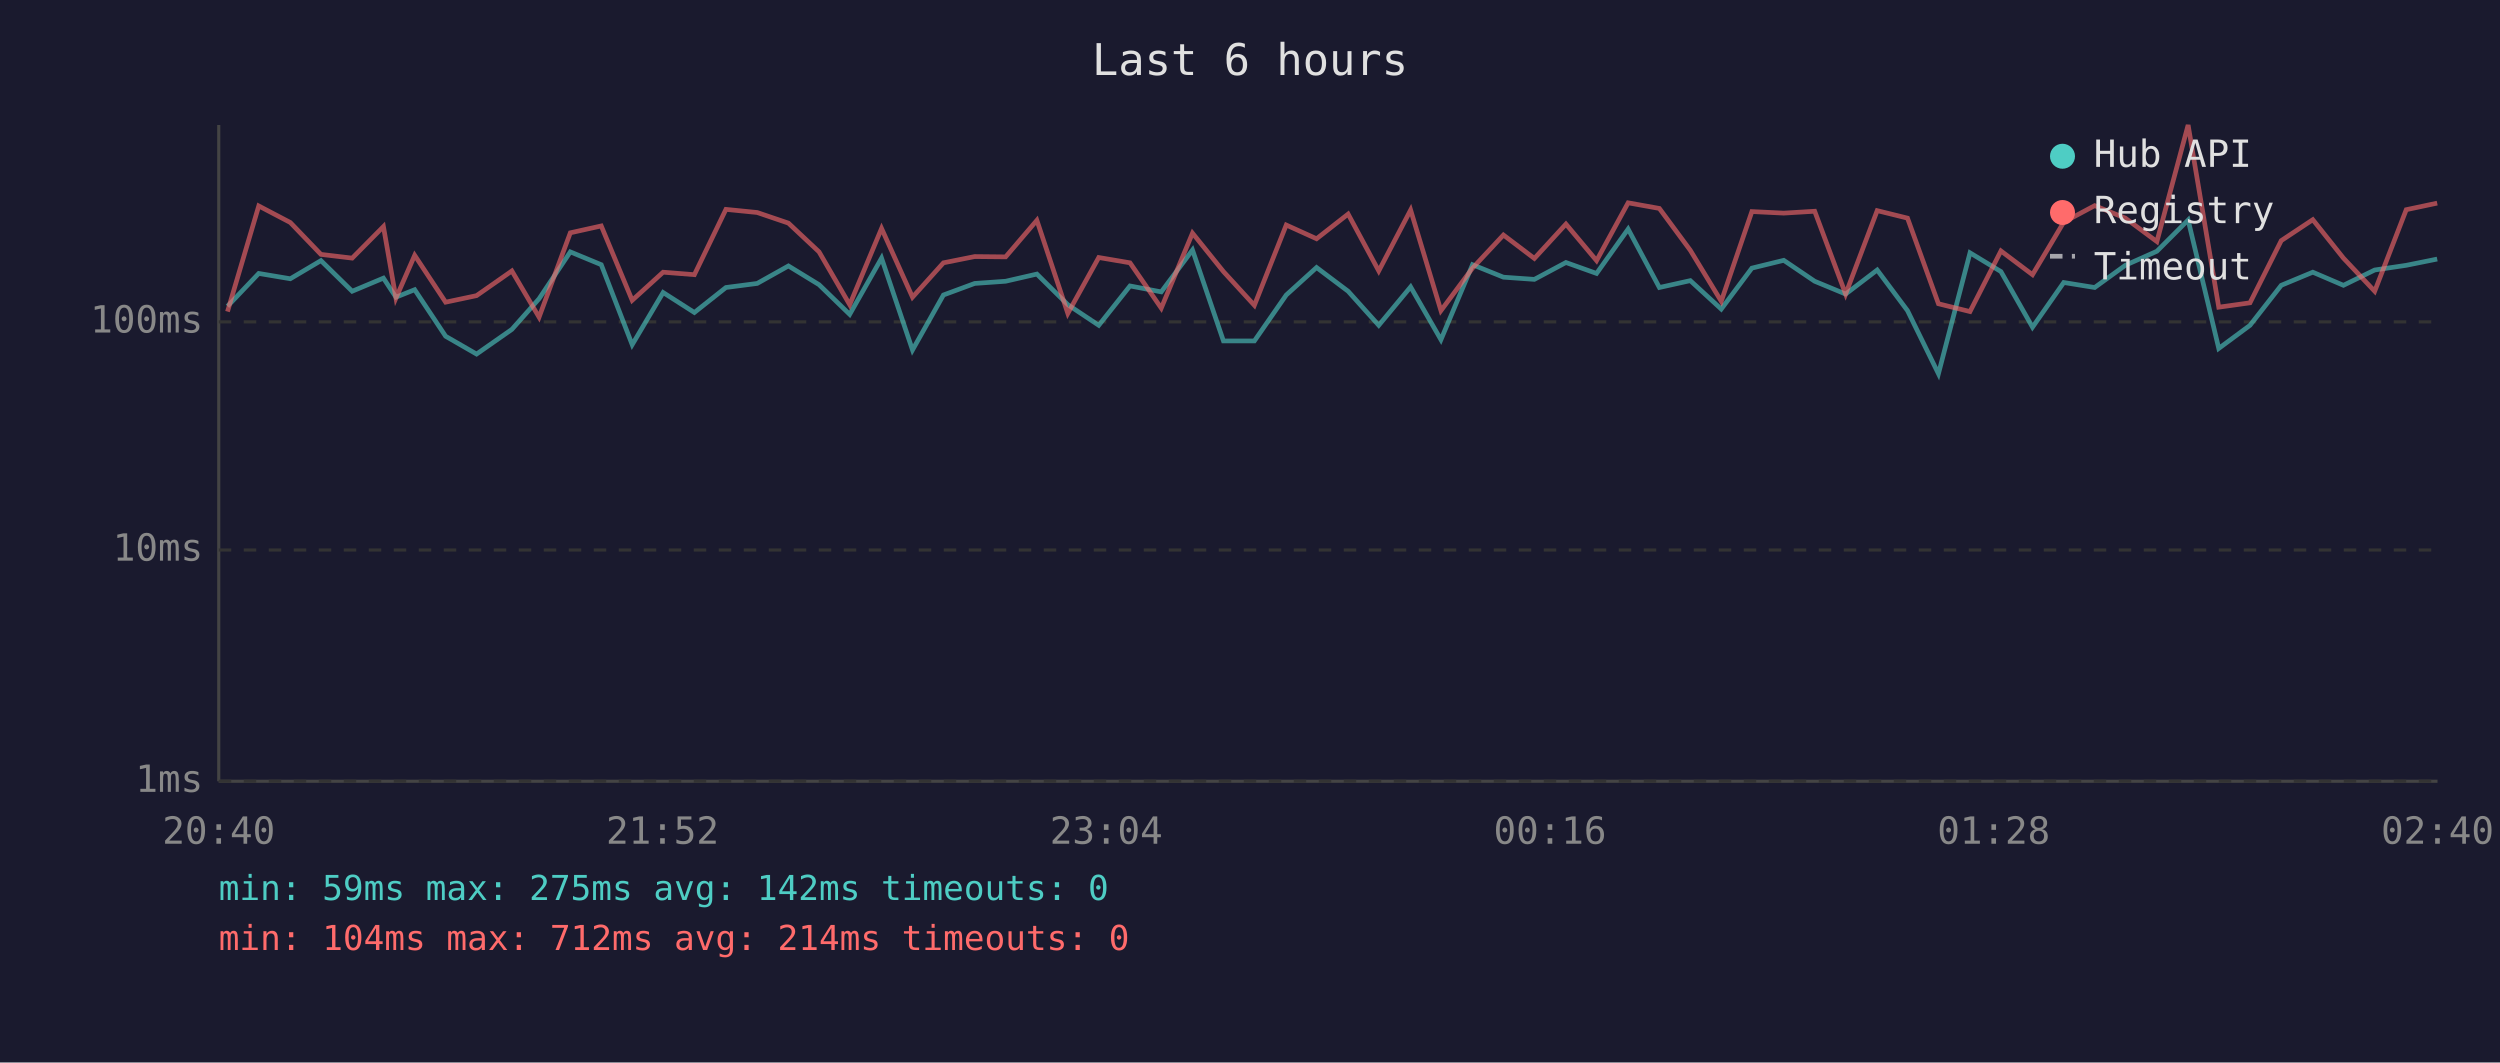
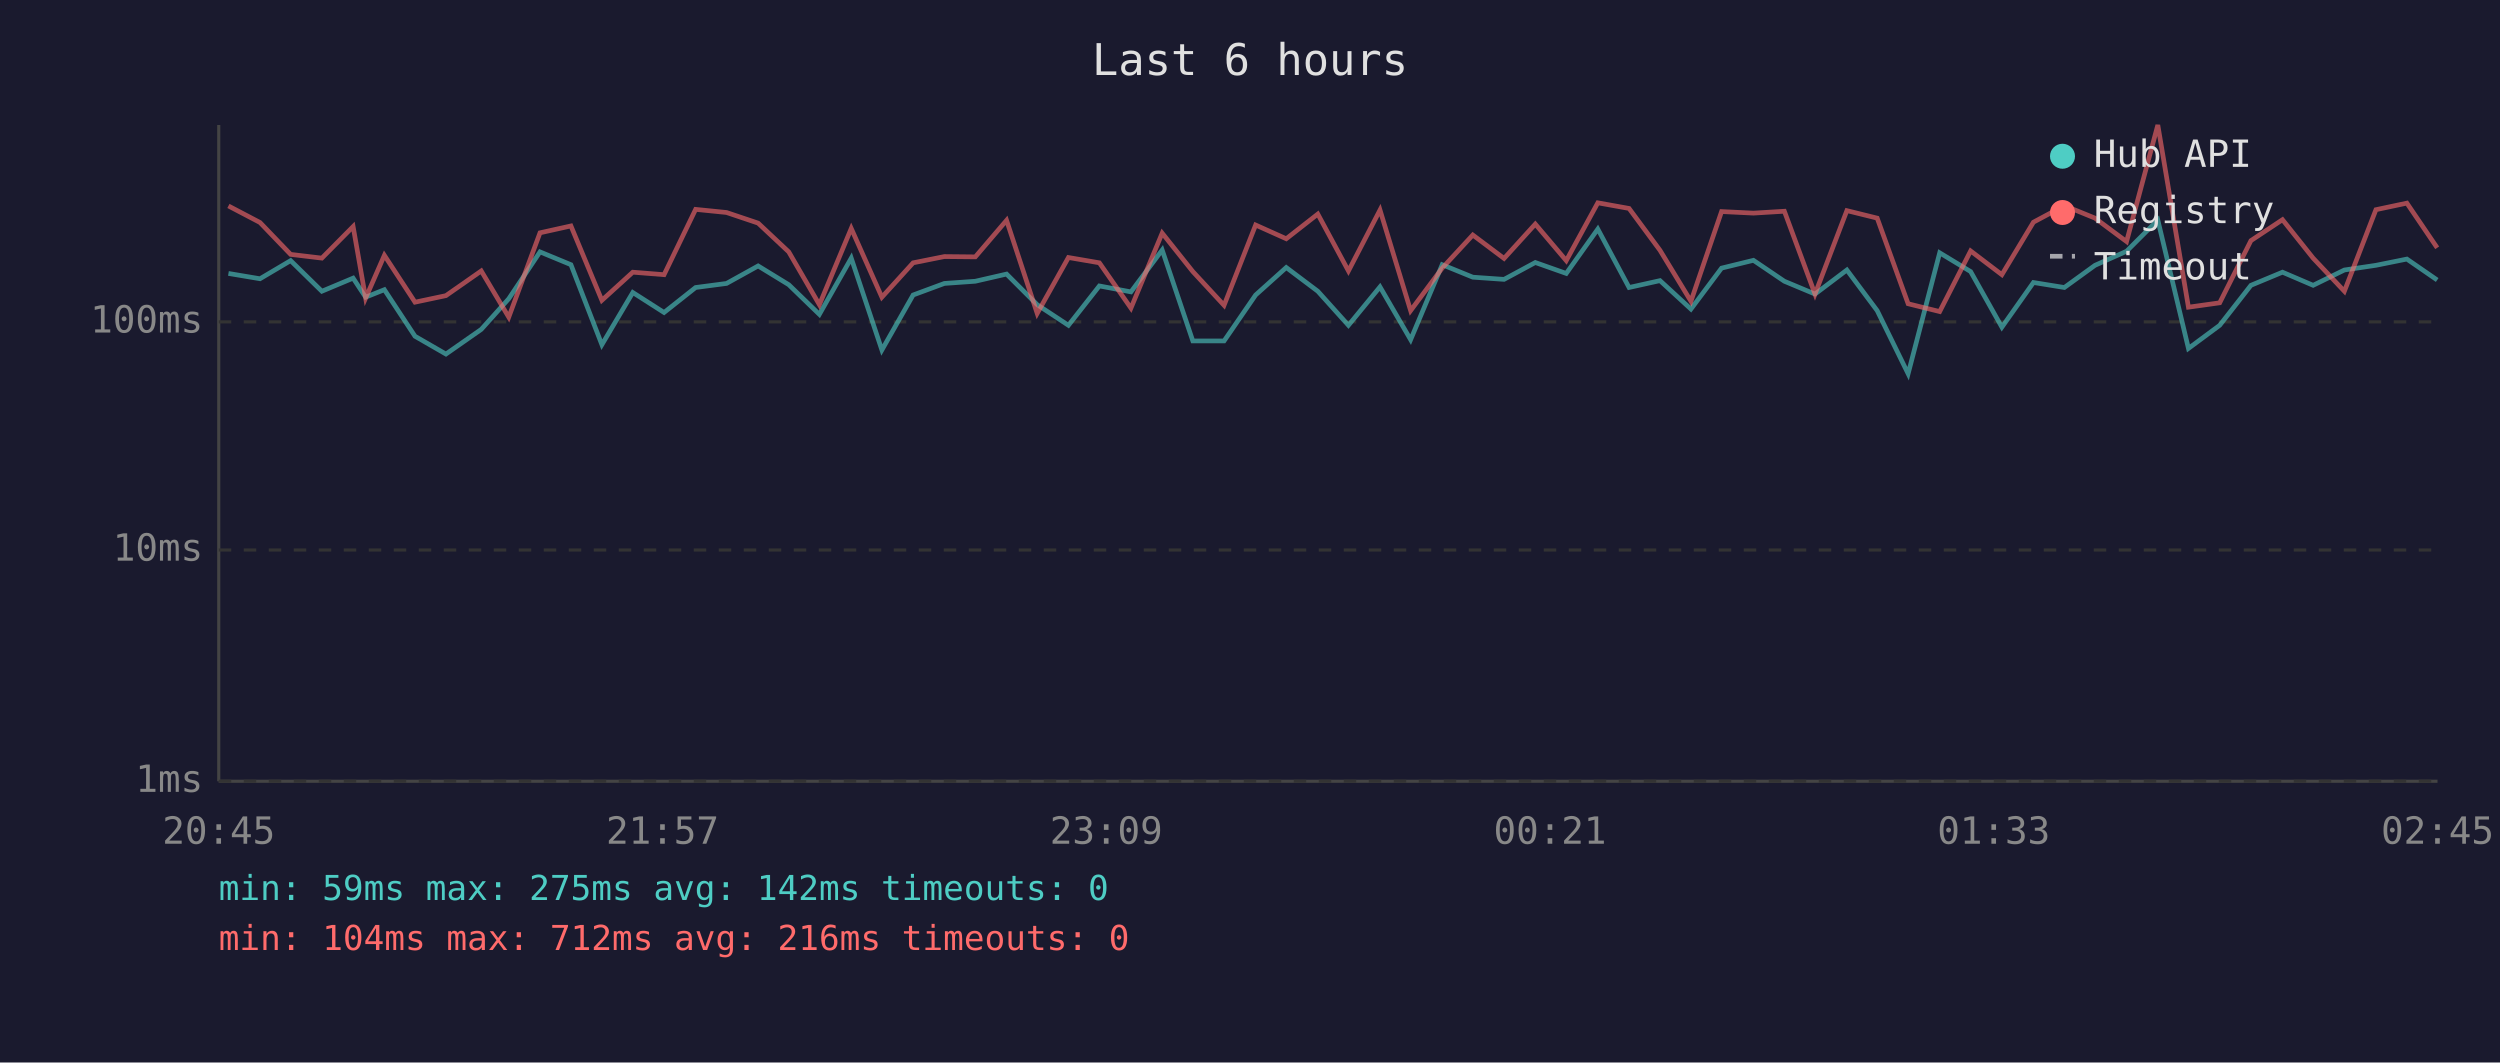
<svg xmlns="http://www.w3.org/2000/svg" viewBox="0 0 800 340" font-family="monospace" font-size="12">
  <rect width="800" height="340" fill="#1a1a2e" />
  <text x="400" y="24" fill="#e0e0e0" font-size="14" text-anchor="middle">Last 6 hours</text>
  <line x1="70" y1="40" x2="70" y2="250" stroke="#444" stroke-width="1" />
  <line x1="70" y1="250" x2="780" y2="250" stroke="#444" stroke-width="1" />
  <line x1="70" y1="250" x2="780" y2="250" stroke="#333" stroke-width="1" stroke-dasharray="4" />
  <text x="65" y="250" fill="#888" text-anchor="end" dominant-baseline="middle">1ms</text>
  <line x1="70" y1="176" x2="780" y2="176" stroke="#333" stroke-width="1" stroke-dasharray="4" />
  <text x="65" y="176" fill="#888" text-anchor="end" dominant-baseline="middle">10ms</text>
  <line x1="70" y1="103" x2="780" y2="103" stroke="#333" stroke-width="1" stroke-dasharray="4" />
  <text x="65" y="103" fill="#888" text-anchor="end" dominant-baseline="middle">100ms</text>
-   <text x="70" y="270" fill="#888" text-anchor="middle">20:40</text>
-   <text x="212" y="270" fill="#888" text-anchor="middle">21:52</text>
-   <text x="354" y="270" fill="#888" text-anchor="middle">23:04</text>
-   <text x="496" y="270" fill="#888" text-anchor="middle">00:16</text>
-   <text x="638" y="270" fill="#888" text-anchor="middle">01:28</text>
-   <text x="780" y="270" fill="#888" text-anchor="middle">02:40</text>
-   <polyline points="72.8,98.0 82.8,87.5 92.9,89.2 102.7,83.4 112.7,93.2 122.7,89.0 126.7,95.1 132.7,92.7 142.6,107.6 152.5,113.3 163.8,105.4 172.5,95.6 182.5,80.6 192.4,84.7 202.3,110.3 212.2,93.6 222.2,100.0 232.3,92.0 242.3,90.7 252.3,85.1 262.1,91.1 271.9,100.6 282.1,82.6 292.0,112.0 301.9,94.4 311.9,90.7 321.8,90.0 331.8,87.7 341.7,97.5 351.6,104.1 361.6,91.5 371.6,93.4 381.6,80.0 391.5,109.1 401.4,109.1 411.6,94.4 421.3,85.6 431.4,93.2 441.2,104.1 451.4,91.8 461.1,108.7 471.2,84.7 481.1,88.7 491.0,89.4 501.1,84.0 510.9,87.5 521.0,73.3 531.0,92.0 540.9,89.8 550.8,98.9 560.6,85.8 570.8,83.3 580.7,90.0 590.6,94.1 600.7,86.4 610.4,99.4 620.3,119.6 630.4,80.9 640.3,86.9 650.4,104.7 660.4,90.4 670.3,92.0 680.1,84.9 690.2,80.4 700.2,70.4 710.0,111.5 720.0,104.1 730.0,91.3 740.1,87.1 749.9,91.3 759.9,86.4 770.0,84.9 779.9,82.9" fill="none" stroke="#4ecdc4" stroke-width="1.5" opacity="0.6" />
-   <polyline points="72.8,99.7 82.8,65.9 92.9,71.2 102.7,81.4 112.7,82.6 122.7,72.5 126.7,95.4 132.7,81.7 142.6,96.7 152.5,94.6 163.8,86.7 172.5,101.5 182.5,74.5 192.4,72.3 202.3,96.1 212.2,87.1 222.2,87.9 232.3,67.0 242.3,68.0 252.3,71.4 262.1,80.6 271.9,97.5 282.1,73.1 292.0,95.1 301.9,84.1 311.9,82.1 321.8,82.2 331.8,70.5 341.7,100.3 351.6,82.4 361.6,84.1 371.6,98.6 381.6,74.6 391.5,86.9 401.4,97.7 411.6,72.0 421.3,76.4 431.4,68.5 441.2,86.7 451.4,67.2 461.1,99.4 471.2,85.8 481.1,75.2 491.0,82.7 501.1,71.7 510.9,83.4 521.0,64.9 531.0,66.7 540.9,80.1 550.8,96.4 560.6,67.7 570.8,68.2 580.7,67.6 590.6,94.1 600.7,67.4 610.4,69.8 620.3,97.2 630.4,99.7 640.3,80.3 650.4,87.9 660.4,71.1 670.3,65.8 680.1,69.8 690.2,77.3 700.2,40.0 710.0,98.3 720.0,96.9 730.0,77.0 740.1,70.3 749.9,82.6 759.9,93.2 770.0,67.1 779.9,65.0" fill="none" stroke="#ff6b6b" stroke-width="1.5" opacity="0.6" />
+   <text x="70" y="270" fill="#888" text-anchor="middle">20:45</text>
+   <text x="212" y="270" fill="#888" text-anchor="middle">21:57</text>
+   <text x="354" y="270" fill="#888" text-anchor="middle">23:09</text>
+   <text x="496" y="270" fill="#888" text-anchor="middle">00:21</text>
+   <text x="638" y="270" fill="#888" text-anchor="middle">01:33</text>
+   <text x="780" y="270" fill="#888" text-anchor="middle">02:45</text>
+   <polyline points="73.1,87.5 83.2,89.2 93.0,83.4 103.0,93.2 113.0,89.0 117.0,95.1 123.0,92.7 132.8,107.6 142.7,113.3 154.0,105.4 162.8,95.6 172.8,80.6 182.7,84.7 192.6,110.3 202.5,93.6 212.5,100.0 222.6,92.0 232.5,90.7 242.6,85.1 252.4,91.1 262.2,100.6 272.4,82.6 282.2,112.0 292.2,94.4 302.2,90.7 312.1,90.0 322.1,87.7 331.9,97.5 341.9,104.1 351.8,91.5 361.9,93.4 371.9,80.0 381.7,109.1 391.7,109.1 401.8,94.4 411.6,85.6 421.7,93.2 431.5,104.1 441.6,91.8 451.4,108.7 461.5,84.7 471.3,88.7 481.3,89.4 491.3,84.0 501.2,87.5 511.3,73.3 521.3,92.0 531.2,89.8 541.1,98.9 550.9,85.8 561.1,83.3 571.0,90.0 580.8,94.1 591.0,86.4 600.7,99.4 610.6,119.6 620.7,80.9 630.6,86.9 640.6,104.7 650.7,90.4 660.6,92.0 670.4,84.9 680.5,80.4 690.5,70.4 700.3,111.5 710.3,104.1 720.3,91.3 730.4,87.1 740.2,91.3 750.2,86.4 760.3,84.9 770.2,82.9 779.9,89.6" fill="none" stroke="#4ecdc4" stroke-width="1.5" opacity="0.6" />
+   <polyline points="73.1,65.9 83.2,71.2 93.0,81.4 103.0,82.6 113.0,72.5 117.0,95.4 123.0,81.7 132.8,96.7 142.7,94.6 154.0,86.7 162.8,101.5 172.8,74.5 182.7,72.3 192.6,96.1 202.5,87.1 212.5,87.9 222.6,67.0 232.5,68.0 242.6,71.4 252.4,80.6 262.2,97.5 272.4,73.1 282.2,95.1 292.2,84.1 302.2,82.1 312.1,82.2 322.1,70.5 331.9,100.3 341.9,82.4 351.8,84.1 361.9,98.6 371.9,74.6 381.7,86.9 391.7,97.7 401.8,72.0 411.6,76.4 421.7,68.5 431.5,86.7 441.6,67.2 451.4,99.4 461.5,85.8 471.3,75.2 481.3,82.7 491.3,71.7 501.2,83.4 511.3,64.9 521.3,66.7 531.2,80.1 541.1,96.4 550.9,67.7 561.1,68.2 571.0,67.6 580.8,94.1 591.0,67.4 600.7,69.8 610.6,97.2 620.7,99.7 630.6,80.3 640.6,87.9 650.7,71.1 660.6,65.8 670.4,69.8 680.5,77.3 690.5,40.0 700.3,98.3 710.3,96.9 720.3,77.0 730.4,70.3 740.2,82.6 750.2,93.2 760.3,67.1 770.2,65.0 779.9,79.3" fill="none" stroke="#ff6b6b" stroke-width="1.5" opacity="0.6" />
  <circle cx="660" cy="50" r="4" fill="#4ecdc4" />
  <text x="670" y="50" fill="#e0e0e0" dominant-baseline="middle">Hub API</text>
  <circle cx="660" cy="68" r="4" fill="#ff6b6b" />
  <text x="670" y="68" fill="#e0e0e0" dominant-baseline="middle">Registry</text>
  <line x1="656" y1="82" x2="664" y2="82" stroke="#e0e0e0" stroke-width="1.5" stroke-dasharray="4,3" opacity="0.7" />
  <text x="670" y="86" fill="#e0e0e0" dominant-baseline="middle">Timeout</text>
  <text x="70" y="288" fill="#4ecdc4" font-size="11">min: 59ms  max: 275ms  avg: 142ms  timeouts: 0</text>
-   <text x="70" y="304" fill="#ff6b6b" font-size="11">min: 104ms  max: 712ms  avg: 214ms  timeouts: 0</text>
+   <text x="70" y="304" fill="#ff6b6b" font-size="11">min: 104ms  max: 712ms  avg: 216ms  timeouts: 0</text>
</svg>
